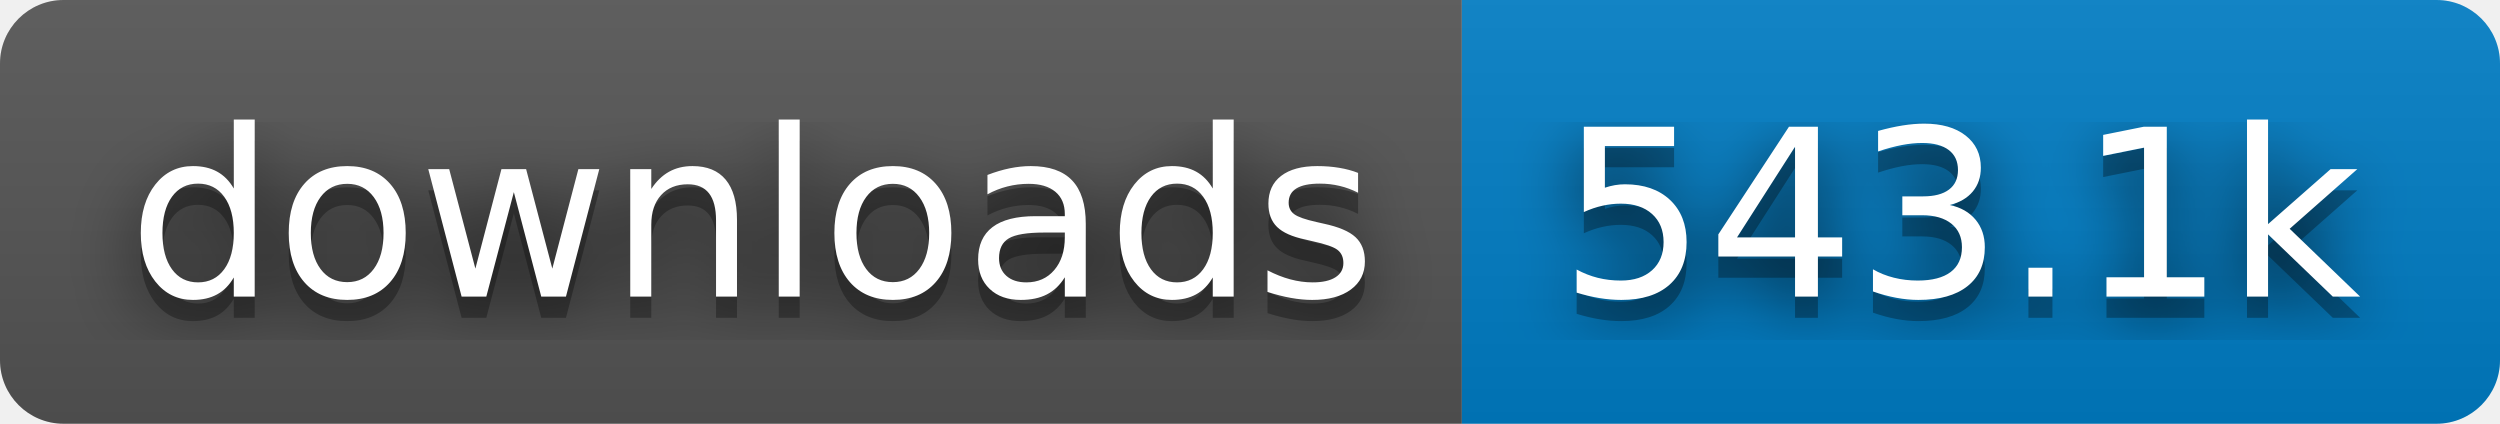
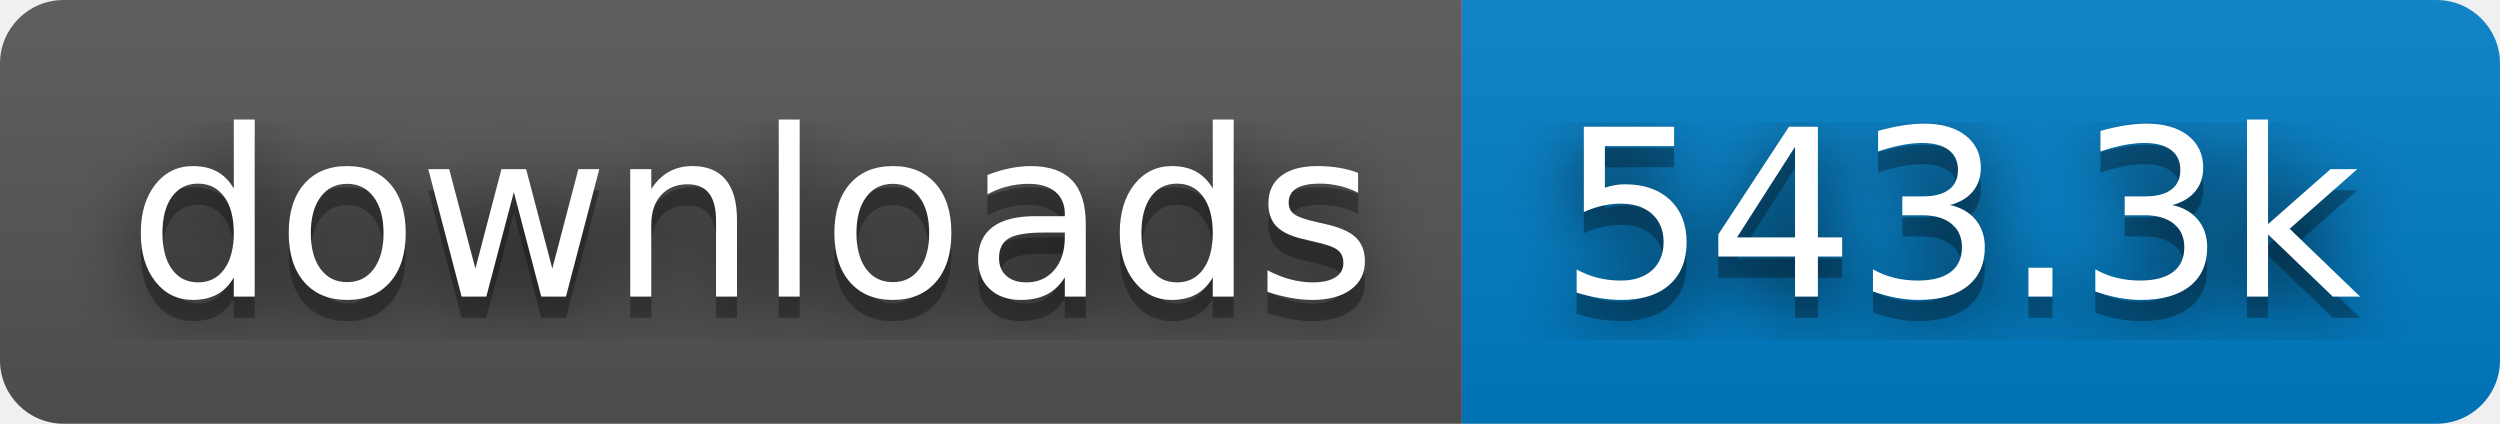
- <svg xmlns="http://www.w3.org/2000/svg" width="118" height="20" role="img" aria-label="downloads: 543.1k">
+ <svg xmlns="http://www.w3.org/2000/svg" width="118" height="20" role="img" aria-label="downloads: 543.3k">
  <filter id="blur">
    <feGaussianBlur stdDeviation="16" />
  </filter>
  <linearGradient id="s" x2="0" y2="100%">
    <stop offset="0" stop-color="#bbb" stop-opacity=".1" />
    <stop offset="1" stop-opacity=".1" />
  </linearGradient>
  <clipPath id="r">
    <rect width="118" height="20" rx="3" />
  </clipPath>
  <g clip-path="url(#r)">
    <rect width="69" height="20" fill="#555" />
    <rect x="69" width="49" height="20" fill="#007ec6" />
    <rect width="118" height="20" fill="url(#s)" />
  </g>
  <g fill="#fff" text-anchor="middle" font-family="Verdana,Geneva,DejaVu Sans,sans-serif" text-rendering="geometricPrecision" font-size="110">
    <g transform="scale(.1)">
      <g aria-hidden="true" fill="#010101">
        <text x="355" y="150" fill-opacity=".8" filter="url(#blur)" textLength="590">downloads</text>
        <text x="355" y="150" fill-opacity=".3" textLength="590">downloads</text>
      </g>
      <text x="355" y="140" textLength="590">downloads</text>
    </g>
    <g transform="scale(.1)">
      <g aria-hidden="true" fill="#010101">
-         <text x="925" y="150" fill-opacity=".8" filter="url(#blur)" textLength="390">543.1k</text>
-         <text x="925" y="150" fill-opacity=".3" textLength="390">543.1k</text>
+         <text x="925" y="150" fill-opacity=".8" filter="url(#blur)" textLength="390">543.3k</text>
+         <text x="925" y="150" fill-opacity=".3" textLength="390">543.3k</text>
      </g>
-       <text x="925" y="140" textLength="390">543.1k</text>
+       <text x="925" y="140" textLength="390">543.3k</text>
    </g>
  </g>
</svg>
